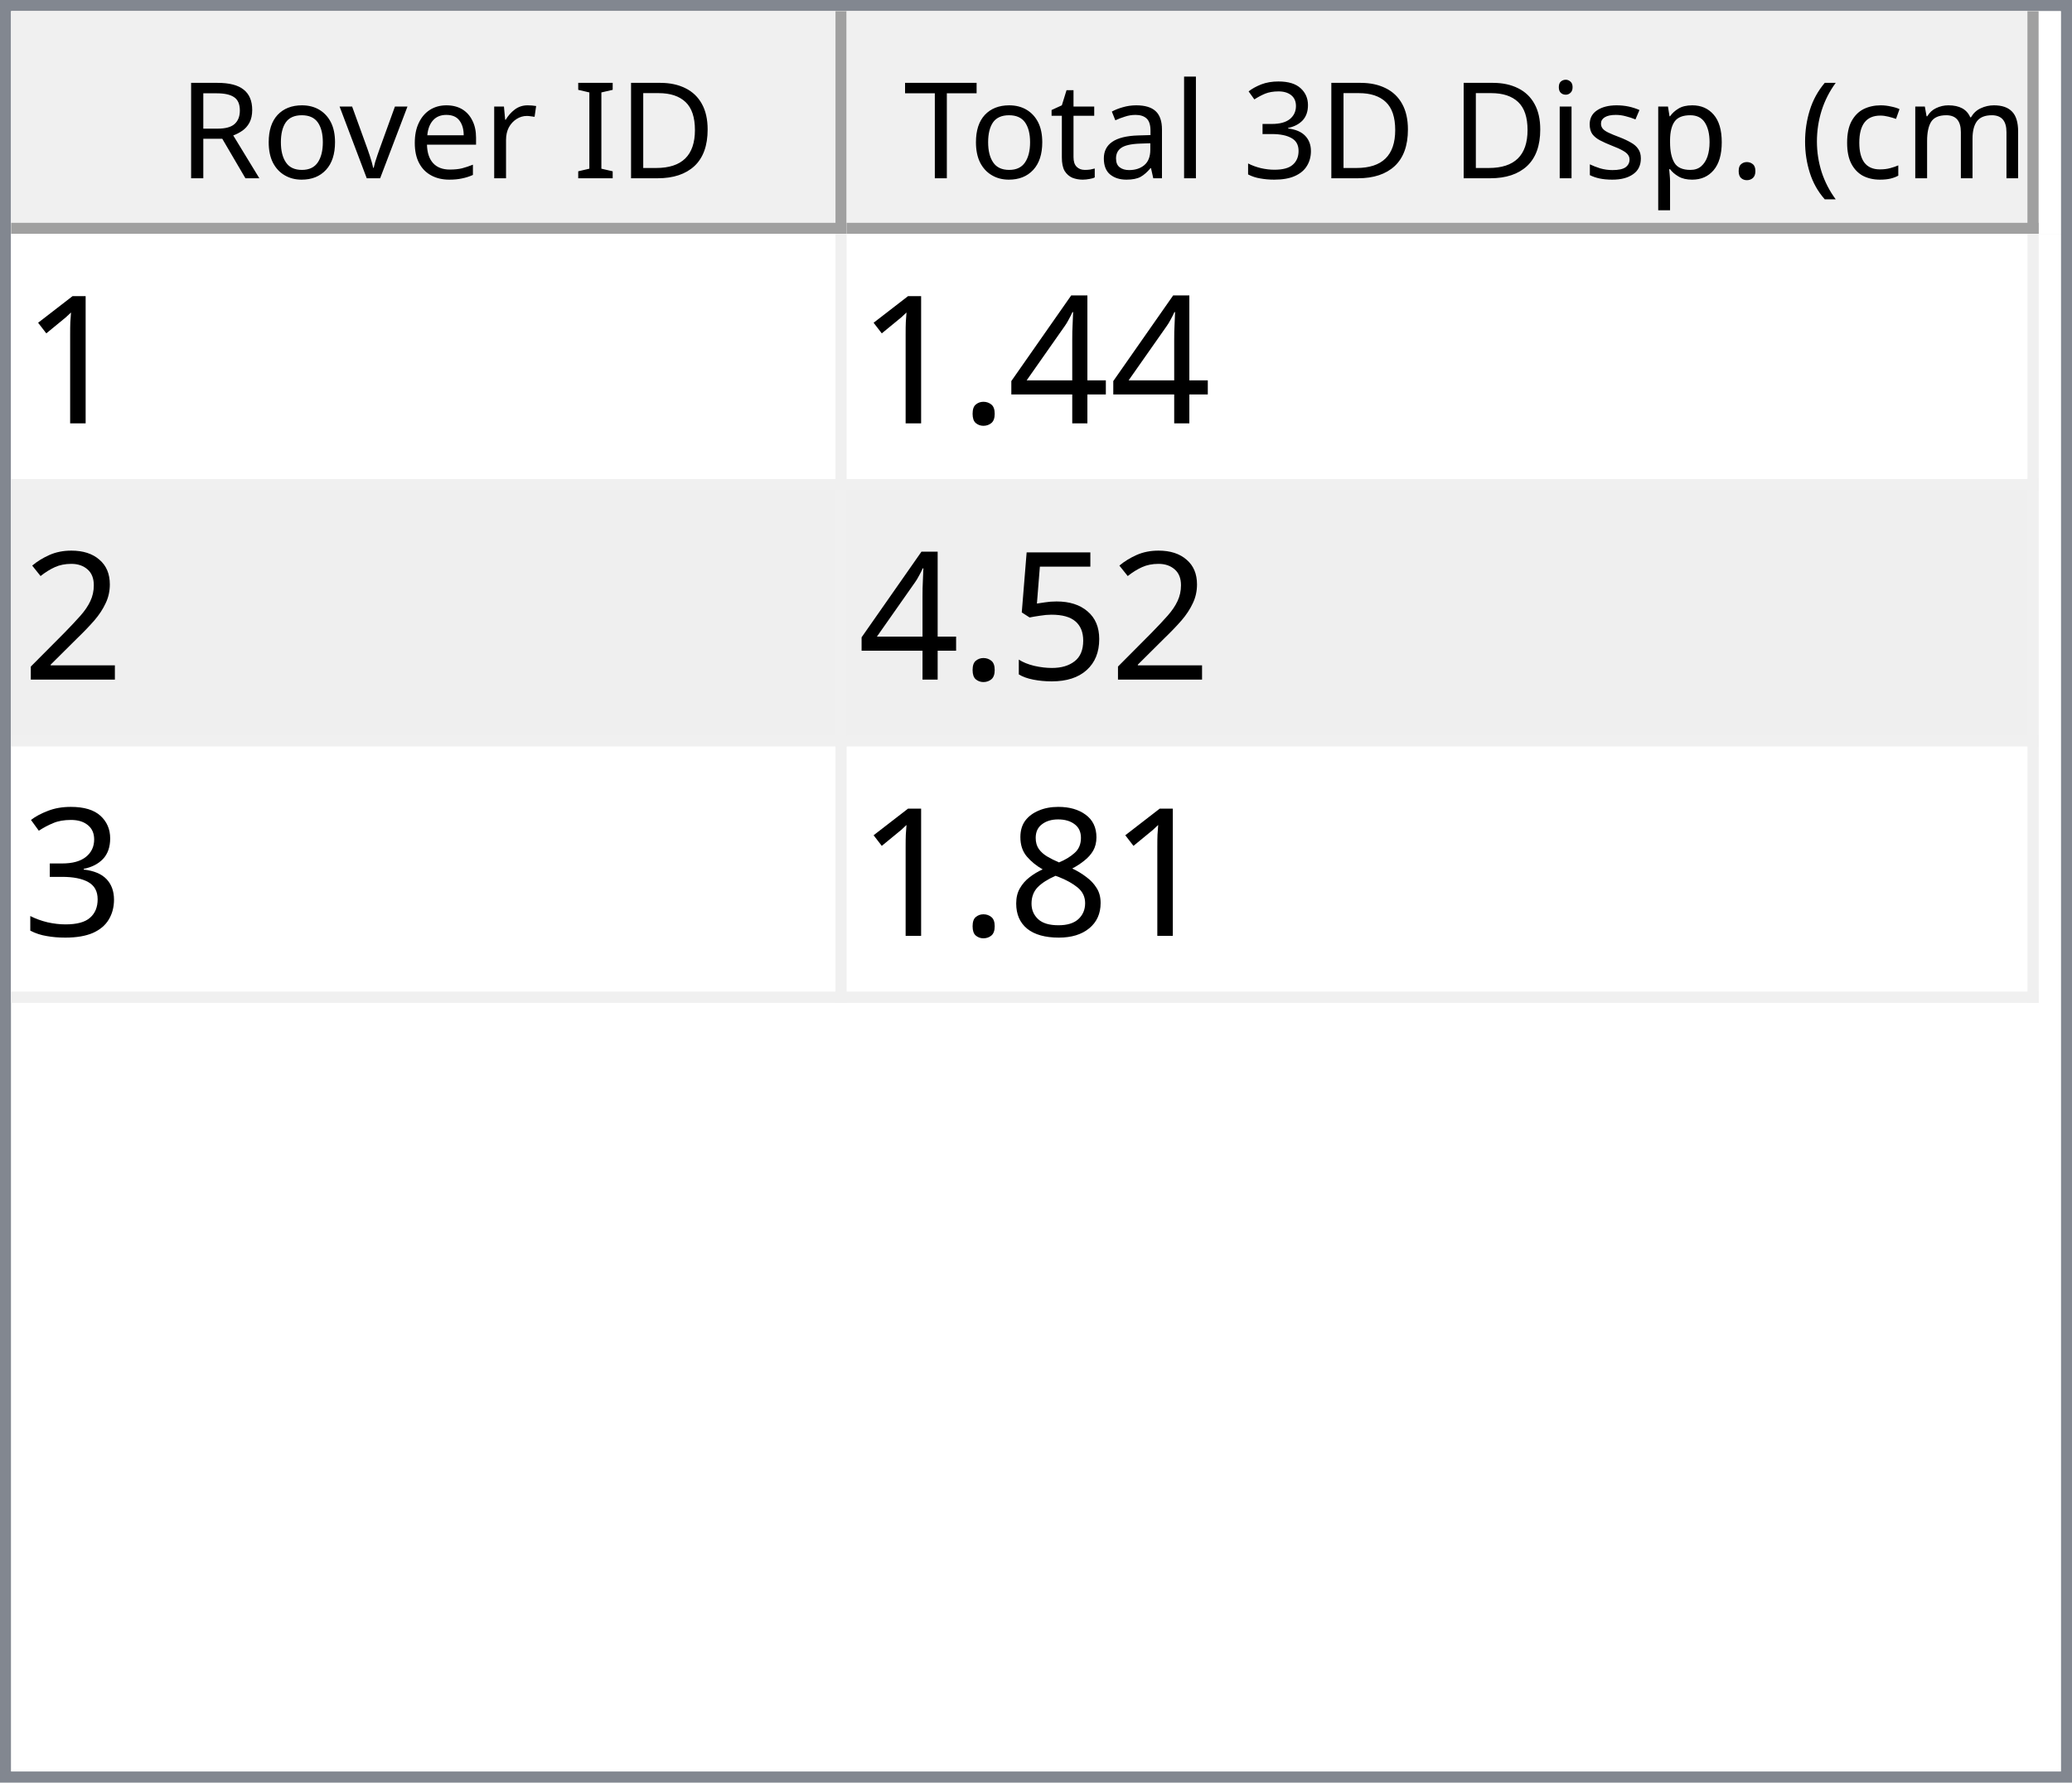
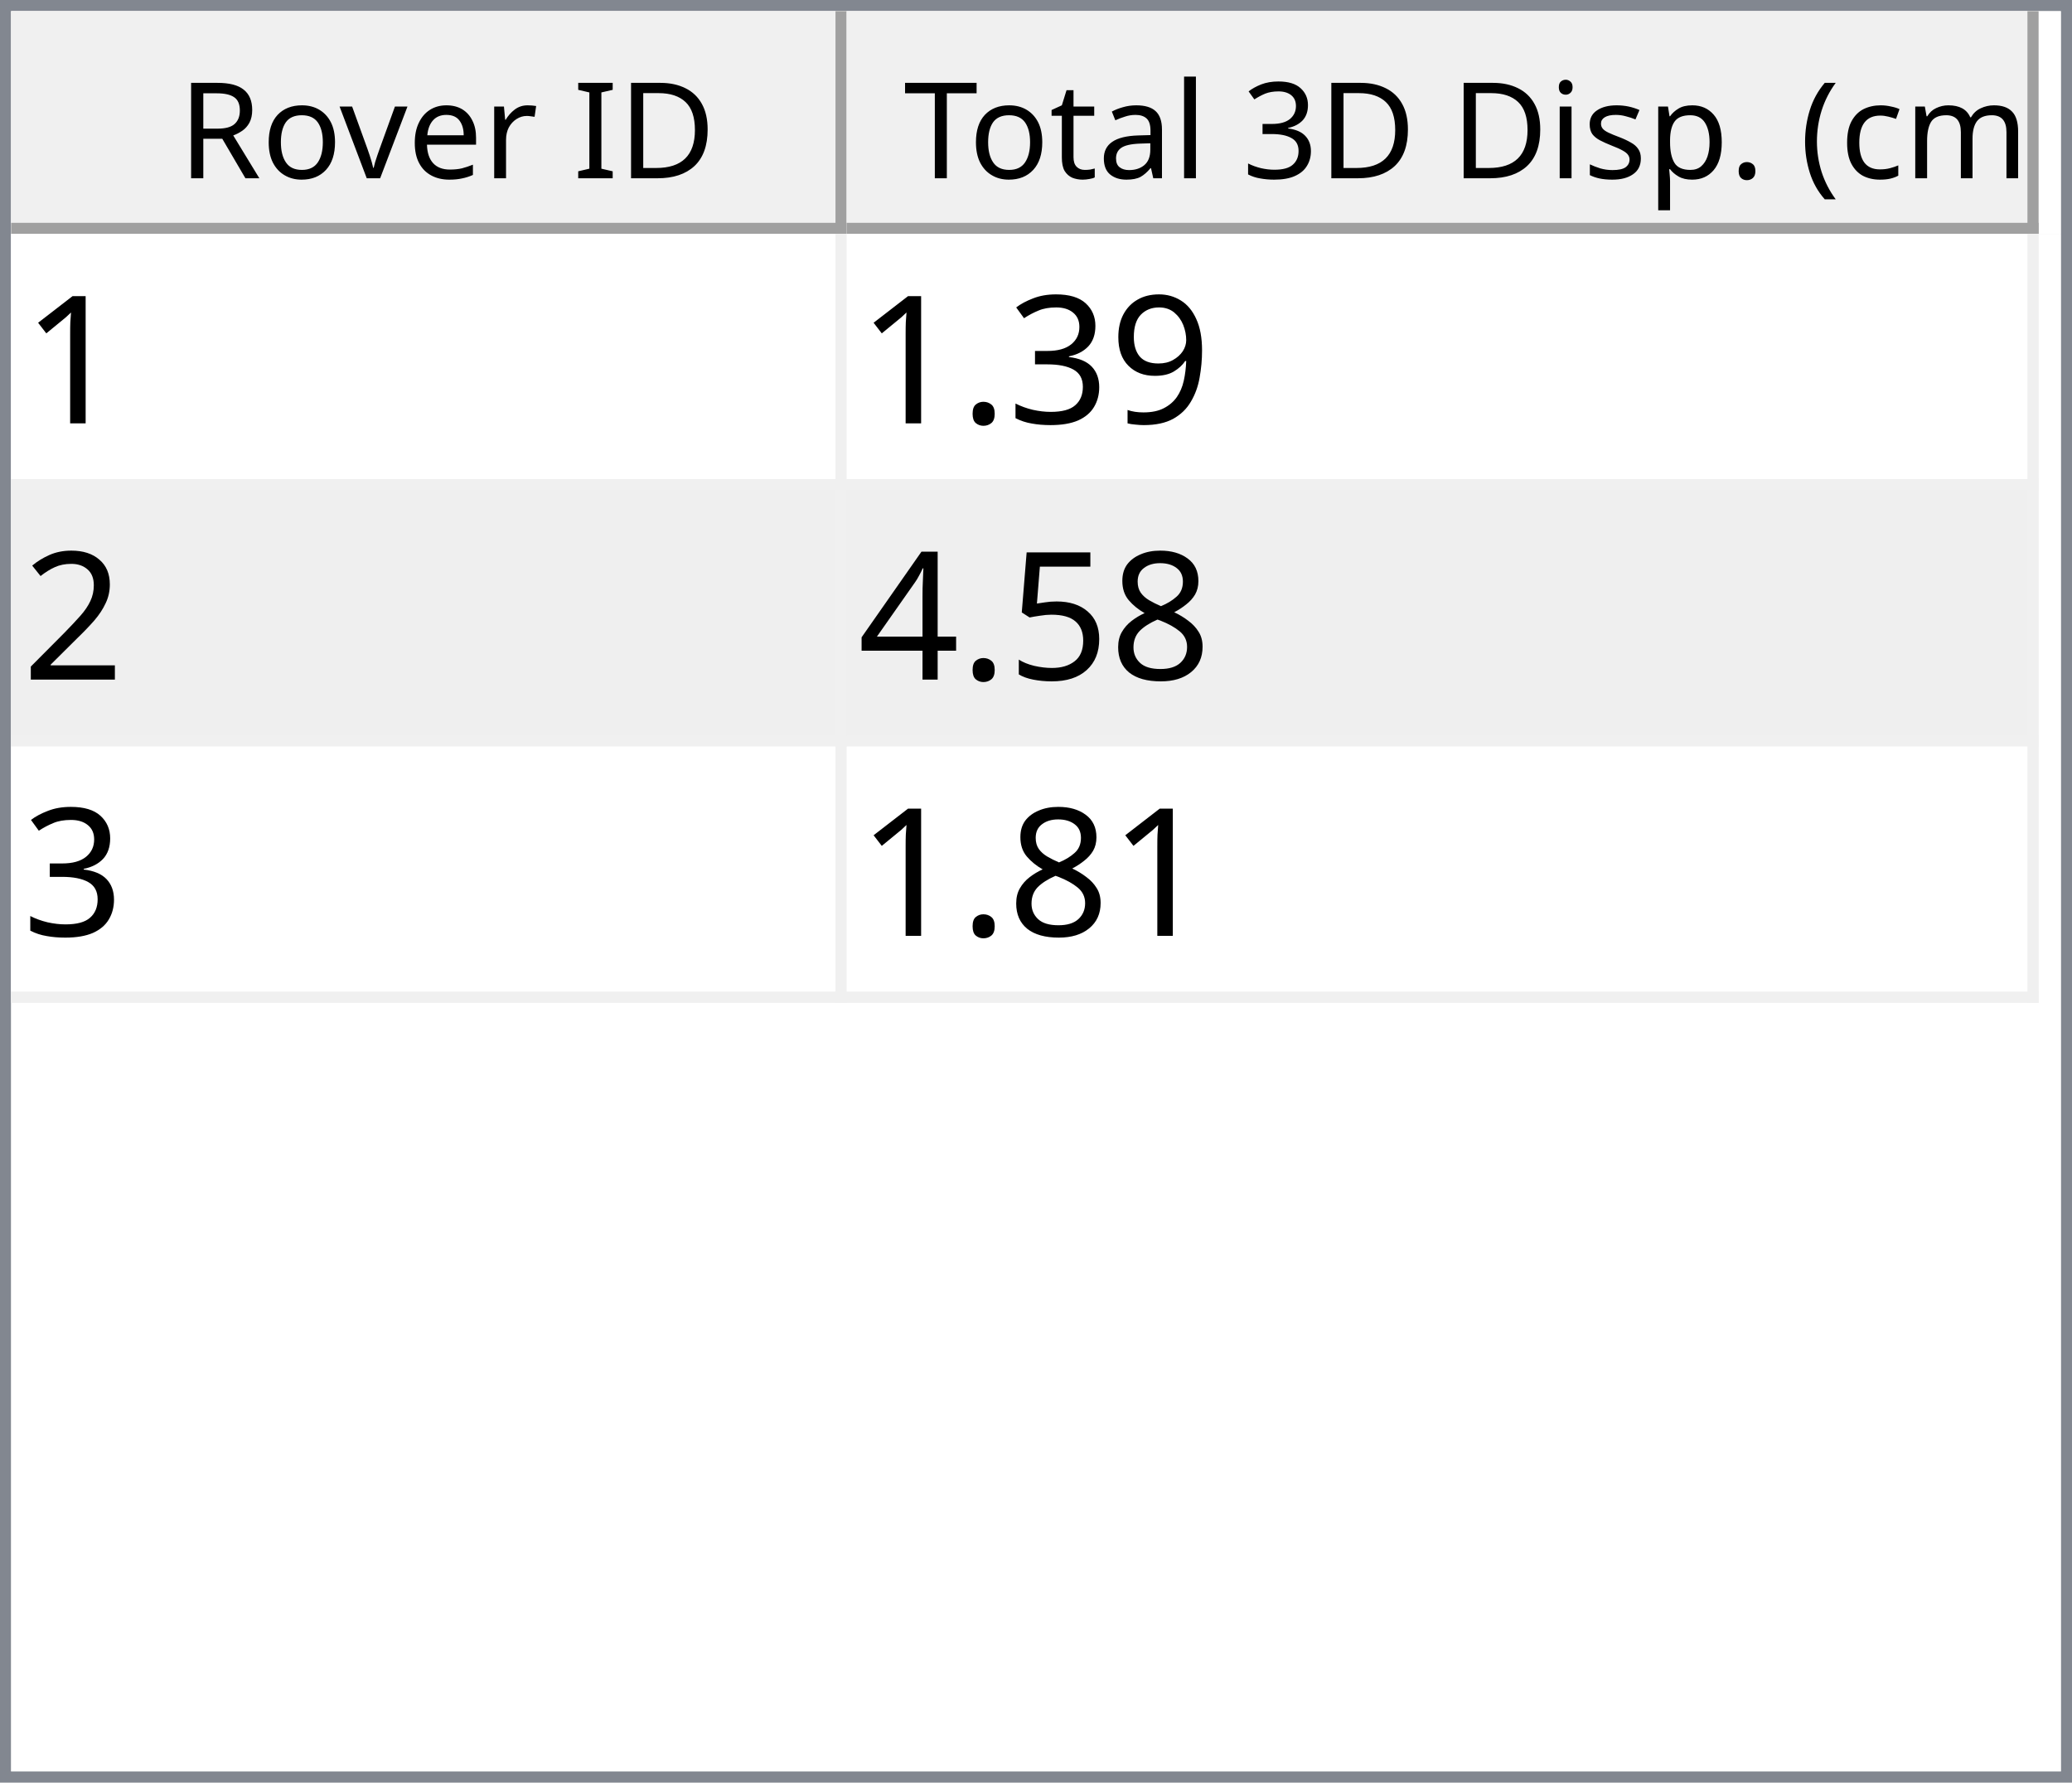
<svg xmlns="http://www.w3.org/2000/svg" style="fill-opacity:1; color-rendering:auto; color-interpolation:auto; text-rendering:auto; stroke:black; stroke-linecap:square; stroke-miterlimit:10; shape-rendering:auto; stroke-opacity:1; fill:black; stroke-dasharray:none; font-weight:normal; stroke-width:1; font-family:'Dialog'; font-style:normal; stroke-linejoin:miter; font-size:12px; stroke-dashoffset:0; image-rendering:auto;" width="186" height="160">
  <defs id="genericDefs" />
  <g>
    <defs id="defs1">
      <clipPath clipPathUnits="userSpaceOnUse" id="clipPath1">
        <path d="M0 0 L186 0 L186 160 L0 160 L0 0 Z" />
      </clipPath>
      <clipPath clipPathUnits="userSpaceOnUse" id="clipPath2">
        <path d="M0 0 L0 160 L186 160 L186 0 Z" />
      </clipPath>
      <clipPath clipPathUnits="userSpaceOnUse" id="clipPath3">
        <path d="M0 0 L0 20 L184 20 L184 0 Z" />
      </clipPath>
      <clipPath clipPathUnits="userSpaceOnUse" id="clipPath4">
        <path d="M0 0 L0 20 L75 20 L75 0 Z" />
      </clipPath>
      <clipPath clipPathUnits="userSpaceOnUse" id="clipPath5">
        <path d="M1 1 L1 19 L74 19 L74 1 Z" />
      </clipPath>
      <clipPath clipPathUnits="userSpaceOnUse" id="clipPath6">
        <path d="M0 0 L0 18 L73 18 L73 0 Z" />
      </clipPath>
      <clipPath clipPathUnits="userSpaceOnUse" id="clipPath7">
        <path d="M-0.5 -0.5 L-0.5 19.5 L74.5 19.5 L74.5 -0.5 Z" />
      </clipPath>
      <clipPath clipPathUnits="userSpaceOnUse" id="clipPath8">
        <path d="M0 0 L0 20 L107 20 L107 0 Z" />
      </clipPath>
      <clipPath clipPathUnits="userSpaceOnUse" id="clipPath9">
        <path d="M1 1 L1 19 L106 19 L106 1 Z" />
      </clipPath>
      <clipPath clipPathUnits="userSpaceOnUse" id="clipPath10">
        <path d="M0 0 L0 18 L105 18 L105 0 Z" />
      </clipPath>
      <clipPath clipPathUnits="userSpaceOnUse" id="clipPath11">
        <path d="M-0.5 -0.5 L-0.5 19.5 L106.5 19.5 L106.5 -0.5 Z" />
      </clipPath>
      <clipPath clipPathUnits="userSpaceOnUse" id="clipPath12">
        <path d="M0 0 L0 138 L184 138 L184 0 Z" />
      </clipPath>
      <clipPath clipPathUnits="userSpaceOnUse" id="clipPath13">
        <path d="M0 0 L0 69 L182 69 L182 0 Z" />
      </clipPath>
      <clipPath clipPathUnits="userSpaceOnUse" id="clipPath14">
        <path d="M-0.5 -0.5 L-0.5 68.5 L181.5 68.5 L181.5 -0.5 Z" />
      </clipPath>
      <clipPath clipPathUnits="userSpaceOnUse" id="clipPath15">
        <path d="M0 0 L0 22 L74 22 L74 0 Z" />
      </clipPath>
      <clipPath clipPathUnits="userSpaceOnUse" id="clipPath16">
        <path d="M0 0 L0 22 L106 22 L106 0 Z" />
      </clipPath>
      <font horiz-adv-x="64.551" id="font1">
        <font-face ascent="107.91" descent="25.098" units-per-em="100" style="font-style:normal; font-family:Segoe UI; font-weight:normal;" />
        <missing-glyph horiz-adv-x="64.551" d="M8.109 0 L8.109 68.266 L56.453 68.266 L56.453 0 L8.109 0 ZM15.328 7.234 L49.219 7.234 L49.219 61.031 L15.328 61.031 L15.328 7.234 Z" />
        <glyph unicode="D" horiz-adv-x="70.117" d="M9.188 0 L9.188 70.016 L28.516 70.016 Q65.531 70.016 65.531 35.891 Q65.531 19.672 55.25 9.836 Q44.969 0 27.734 0 L9.188 0 ZM17.391 62.594 L17.391 7.422 L27.828 7.422 Q41.609 7.422 49.273 14.797 Q56.938 22.172 56.938 35.688 Q56.938 62.594 28.328 62.594 L17.391 62.594 Z" />
        <glyph unicode="I" horiz-adv-x="26.611" d="M17.391 0 L9.188 0 L9.188 70.016 L17.391 70.016 L17.391 0 Z" />
        <glyph unicode=" " horiz-adv-x="27.393" d="" />
        <glyph unicode="r" horiz-adv-x="34.766" d="M34.188 41.891 Q32.078 43.5 28.125 43.5 Q23 43.5 19.555 38.672 Q16.109 33.844 16.109 25.484 L16.109 0 L8.109 0 L8.109 50 L16.109 50 L16.109 39.703 L16.312 39.703 Q18.016 44.969 21.531 47.922 Q25.047 50.875 29.391 50.875 Q32.516 50.875 34.188 50.203 L34.188 41.891 Z" />
        <glyph unicode="e" horiz-adv-x="52.295" d="M48.297 23 L12.984 23 Q13.188 14.656 17.484 10.109 Q21.781 5.562 29.297 5.562 Q37.75 5.562 44.828 11.141 L44.828 3.609 Q38.234 -1.172 27.391 -1.172 Q16.797 -1.172 10.742 5.641 Q4.688 12.453 4.688 24.812 Q4.688 36.469 11.305 43.82 Q17.922 51.172 27.734 51.172 Q37.547 51.172 42.922 44.828 Q48.297 38.484 48.297 27.203 L48.297 23 ZM40.094 29.781 Q40.047 36.719 36.75 40.578 Q33.453 44.438 27.594 44.438 Q21.922 44.438 17.969 40.383 Q14.016 36.328 13.094 29.781 L40.094 29.781 Z" />
        <glyph unicode="v" horiz-adv-x="47.9" d="M47.406 50 L27.484 0 L19.625 0 L0.688 50 L9.469 50 L22.172 13.672 Q23.578 9.672 23.922 6.688 L24.125 6.688 Q24.609 10.453 25.688 13.484 L38.969 50 L47.406 50 Z" />
        <glyph unicode="o" horiz-adv-x="58.594" d="M29 -1.172 Q17.922 -1.172 11.305 5.836 Q4.688 12.844 4.688 24.422 Q4.688 37.016 11.57 44.094 Q18.453 51.172 30.172 51.172 Q41.359 51.172 47.633 44.289 Q53.906 37.406 53.906 25.203 Q53.906 13.234 47.141 6.031 Q40.375 -1.172 29 -1.172 ZM29.594 44.438 Q21.875 44.438 17.383 39.188 Q12.891 33.938 12.891 24.703 Q12.891 15.828 17.43 10.695 Q21.969 5.562 29.594 5.562 Q37.359 5.562 41.531 10.594 Q45.703 15.625 45.703 24.906 Q45.703 34.281 41.531 39.359 Q37.359 44.438 29.594 44.438 Z" />
        <glyph unicode="R" horiz-adv-x="59.814" d="M59.375 0 L49.609 0 L37.891 19.625 Q36.281 22.359 34.766 24.289 Q33.25 26.219 31.664 27.438 Q30.078 28.656 28.25 29.219 Q26.422 29.781 24.125 29.781 L17.391 29.781 L17.391 0 L9.188 0 L9.188 70.016 L30.078 70.016 Q34.672 70.016 38.555 68.867 Q42.438 67.719 45.289 65.375 Q48.141 63.031 49.758 59.547 Q51.375 56.062 51.375 51.375 Q51.375 47.703 50.273 44.656 Q49.172 41.609 47.148 39.211 Q45.125 36.812 42.266 35.133 Q39.406 33.453 35.844 32.516 L35.844 32.328 Q37.594 31.547 38.891 30.547 Q40.188 29.547 41.359 28.18 Q42.531 26.812 43.68 25.078 Q44.828 23.344 46.234 21.047 L59.375 0 ZM17.391 62.594 L17.391 37.203 L28.516 37.203 Q31.594 37.203 34.203 38.133 Q36.812 39.062 38.719 40.797 Q40.625 42.531 41.703 45.047 Q42.781 47.562 42.781 50.688 Q42.781 56.297 39.141 59.445 Q35.5 62.594 28.609 62.594 L17.391 62.594 Z" />
        <glyph unicode=")" horiz-adv-x="30.176" d="M8.297 -15.922 L1.172 -15.922 Q16.406 2.344 16.406 26.812 Q16.406 51.469 1.078 70.016 L8.297 70.016 Q23.531 52.156 23.531 26.703 Q23.531 1.375 8.297 -15.922 Z" />
        <glyph unicode="m" horiz-adv-x="86.133" d="M79.109 0 L71.094 0 L71.094 28.719 Q71.094 37.016 68.531 40.727 Q65.969 44.438 59.906 44.438 Q54.781 44.438 51.195 39.75 Q47.609 35.062 47.609 28.516 L47.609 0 L39.594 0 L39.594 29.688 Q39.594 44.438 28.219 44.438 Q22.953 44.438 19.531 40.016 Q16.109 35.594 16.109 28.516 L16.109 0 L8.109 0 L8.109 50 L16.109 50 L16.109 42.094 L16.312 42.094 Q21.625 51.172 31.844 51.172 Q36.969 51.172 40.773 48.312 Q44.578 45.453 46 40.828 Q51.562 51.172 62.594 51.172 Q79.109 51.172 79.109 30.812 L79.109 0 Z" />
        <glyph unicode="c" horiz-adv-x="46.191" d="M42.188 2.297 Q36.422 -1.172 28.516 -1.172 Q17.828 -1.172 11.258 5.789 Q4.688 12.75 4.688 23.828 Q4.688 36.188 11.766 43.68 Q18.844 51.172 30.672 51.172 Q37.25 51.172 42.281 48.734 L42.281 40.531 Q36.719 44.438 30.375 44.438 Q22.703 44.438 17.797 38.945 Q12.891 33.453 12.891 24.516 Q12.891 15.719 17.508 10.641 Q22.125 5.562 29.891 5.562 Q36.422 5.562 42.188 9.906 L42.188 2.297 Z" />
        <glyph unicode="(" horiz-adv-x="30.176" d="M29.109 -15.922 L21.969 -15.922 Q6.844 1.375 6.844 26.703 Q6.844 52.156 21.969 70.016 L29.203 70.016 Q13.875 51.469 13.875 26.812 Q13.875 2.344 29.109 -15.922 Z" />
        <glyph unicode="." horiz-adv-x="21.68" d="M10.891 -1.078 Q8.641 -1.078 7.055 0.539 Q5.469 2.156 5.469 4.391 Q5.469 6.641 7.055 8.273 Q8.641 9.906 10.891 9.906 Q13.188 9.906 14.797 8.273 Q16.406 6.641 16.406 4.391 Q16.406 2.156 14.797 0.539 Q13.188 -1.078 10.891 -1.078 Z" />
        <glyph unicode="p" horiz-adv-x="58.789" d="M16.312 7.234 L16.109 7.234 L16.109 -23 L8.109 -23 L8.109 50 L16.109 50 L16.109 41.219 L16.312 41.219 Q22.219 51.172 33.594 51.172 Q43.266 51.172 48.688 44.461 Q54.109 37.75 54.109 26.469 Q54.109 13.922 48 6.375 Q41.891 -1.172 31.297 -1.172 Q21.578 -1.172 16.312 7.234 ZM16.109 27.391 L16.109 20.406 Q16.109 14.203 20.141 9.883 Q24.172 5.562 30.375 5.562 Q37.641 5.562 41.773 11.133 Q45.906 16.703 45.906 26.609 Q45.906 34.969 42.047 39.703 Q38.188 44.438 31.594 44.438 Q24.609 44.438 20.359 39.578 Q16.109 34.719 16.109 27.391 Z" />
        <glyph unicode="s" horiz-adv-x="42.432" d="M5.078 1.812 L5.078 10.406 Q11.625 5.562 19.484 5.562 Q30.031 5.562 30.031 12.594 Q30.031 14.594 29.125 15.992 Q28.219 17.391 26.68 18.461 Q25.141 19.531 23.07 20.383 Q21 21.234 18.609 22.172 Q15.281 23.484 12.766 24.828 Q10.25 26.172 8.57 27.859 Q6.891 29.547 6.031 31.695 Q5.172 33.844 5.172 36.719 Q5.172 40.234 6.789 42.945 Q8.406 45.656 11.086 47.484 Q13.766 49.312 17.211 50.242 Q20.656 51.172 24.312 51.172 Q30.812 51.172 35.938 48.922 L35.938 40.828 Q30.422 44.438 23.25 44.438 Q21 44.438 19.195 43.922 Q17.391 43.406 16.094 42.477 Q14.797 41.547 14.086 40.258 Q13.375 38.969 13.375 37.406 Q13.375 35.453 14.086 34.133 Q14.797 32.812 16.164 31.789 Q17.531 30.766 19.484 29.938 Q21.438 29.109 23.922 28.125 Q27.25 26.859 29.883 25.516 Q32.516 24.172 34.375 22.484 Q36.234 20.797 37.234 18.602 Q38.234 16.406 38.234 13.375 Q38.234 9.672 36.602 6.938 Q34.969 4.203 32.234 2.398 Q29.5 0.594 25.93 -0.289 Q22.359 -1.172 18.453 -1.172 Q10.75 -1.172 5.078 1.812 Z" />
        <glyph unicode="i" horiz-adv-x="24.219" d="M12.203 62.703 Q10.062 62.703 8.547 64.164 Q7.031 65.625 7.031 67.875 Q7.031 70.125 8.547 71.609 Q10.062 73.094 12.203 73.094 Q14.406 73.094 15.945 71.609 Q17.484 70.125 17.484 67.875 Q17.484 65.719 15.945 64.211 Q14.406 62.703 12.203 62.703 ZM16.109 0 L8.109 0 L8.109 50 L16.109 50 L16.109 0 Z" />
        <glyph unicode="3" horiz-adv-x="53.906" d="M46.531 19.828 Q46.531 15.094 44.75 11.211 Q42.969 7.328 39.719 4.57 Q36.469 1.812 31.93 0.297 Q27.391 -1.219 21.922 -1.219 Q11.922 -1.219 6 2.594 L6 11.188 Q13.094 5.609 22.219 5.609 Q25.875 5.609 28.828 6.539 Q31.781 7.469 33.906 9.227 Q36.031 10.984 37.18 13.477 Q38.328 15.969 38.328 19.094 Q38.328 32.812 18.797 32.812 L12.984 32.812 L12.984 39.594 L18.5 39.594 Q35.797 39.594 35.797 52.484 Q35.797 64.406 22.609 64.406 Q15.188 64.406 8.688 59.422 L8.688 67.188 Q15.375 71.188 24.609 71.188 Q29 71.188 32.57 69.969 Q36.141 68.75 38.68 66.555 Q41.219 64.359 42.609 61.281 Q44 58.203 44 54.5 Q44 40.672 30.031 36.719 L30.031 36.531 Q33.594 36.141 36.625 34.797 Q39.656 33.453 41.852 31.305 Q44.047 29.156 45.289 26.25 Q46.531 23.344 46.531 19.828 Z" />
        <glyph unicode="l" horiz-adv-x="24.219" d="M16.109 0 L8.109 0 L8.109 74.031 L16.109 74.031 L16.109 0 Z" />
        <glyph unicode="a" horiz-adv-x="50.879" d="M43.891 0 L35.891 0 L35.891 7.812 L35.688 7.812 Q30.469 -1.172 20.312 -1.172 Q12.844 -1.172 8.617 2.781 Q4.391 6.734 4.391 13.281 Q4.391 27.297 20.906 29.594 L35.891 31.688 Q35.891 44.438 25.594 44.438 Q16.547 44.438 9.281 38.281 L9.281 46.484 Q16.656 51.172 26.266 51.172 Q43.891 51.172 43.891 32.516 L43.891 0 ZM35.891 25.297 L23.828 23.641 Q18.266 22.859 15.43 20.875 Q12.594 18.891 12.594 13.875 Q12.594 10.203 15.211 7.883 Q17.828 5.562 22.172 5.562 Q28.125 5.562 32.008 9.742 Q35.891 13.922 35.891 20.312 L35.891 25.297 Z" />
        <glyph unicode="t" horiz-adv-x="33.887" d="M31.297 0.484 Q28.469 -1.078 23.828 -1.078 Q10.688 -1.078 10.688 13.578 L10.688 43.172 L2.094 43.172 L2.094 50 L10.688 50 L10.688 62.203 L18.703 64.797 L18.703 50 L31.297 50 L31.297 43.172 L18.703 43.172 L18.703 14.984 Q18.703 9.969 20.414 7.82 Q22.125 5.672 26.078 5.672 Q29.109 5.672 31.297 7.328 L31.297 0.484 Z" />
        <glyph unicode="T" horiz-adv-x="52.393" d="M50.594 62.594 L30.375 62.594 L30.375 0 L22.172 0 L22.172 62.594 L2 62.594 L2 70.016 L50.594 70.016 L50.594 62.594 Z" />
      </font>
      <font horiz-adv-x="75.0" id="font2">
        <font-face ascent="100.537" descent="21.973" units-per-em="100" style="font-style:normal; font-family:sans-serif; font-weight:normal;" />
        <missing-glyph horiz-adv-x="75.0" d="M12.5 0 L12.5 62.5 L62.5 62.5 L62.5 0 L12.5 0 ZM14.062 1.562 L60.938 1.562 L60.938 60.938 L14.062 60.938 L14.062 1.562 Z" />
        <glyph unicode="1" horiz-adv-x="55.615" d="M37.25 0 L28.469 0 L28.469 56 Q25.297 52.984 20.141 49.953 Q14.984 46.922 10.891 45.406 L10.891 53.906 Q18.266 57.375 23.781 62.305 Q29.297 67.234 31.594 71.875 L37.25 71.875 L37.25 0 Z" />
-         <glyph unicode="4" horiz-adv-x="55.615" d="M32.328 0 L32.328 17.141 L1.266 17.141 L1.266 25.203 L33.938 71.578 L41.109 71.578 L41.109 25.203 L50.781 25.203 L50.781 17.141 L41.109 17.141 L41.109 0 L32.328 0 ZM32.328 25.203 L32.328 57.469 L9.906 25.203 L32.328 25.203 Z" />
+         <glyph unicode="9" horiz-adv-x="55.615" d="M5.469 16.547 L13.922 17.328 Q14.984 11.375 18.016 8.688 Q21.047 6 25.781 6 Q29.828 6 32.883 7.859 Q35.938 9.719 37.891 12.82 Q39.844 15.922 41.164 21.195 Q42.484 26.469 42.484 31.938 Q42.484 32.516 42.438 33.688 Q39.797 29.5 35.234 26.883 Q30.672 24.266 25.344 24.266 Q16.453 24.266 10.305 30.711 Q4.156 37.156 4.156 47.703 Q4.156 58.594 10.578 65.234 Q17 71.875 26.656 71.875 Q33.641 71.875 39.43 68.117 Q45.219 64.359 48.219 57.398 Q51.219 50.438 51.219 37.25 Q51.219 23.531 48.242 15.406 Q45.266 7.281 39.383 3.031 Q33.5 -1.219 25.594 -1.219 Q17.188 -1.219 11.867 3.445 Q6.547 8.109 5.469 16.547 ZM41.453 48.141 Q41.453 55.719 37.43 60.156 Q33.406 64.594 27.734 64.594 Q21.875 64.594 17.531 59.812 Q13.188 55.031 13.188 47.406 Q13.188 40.578 17.312 36.305 Q21.438 32.031 27.484 32.031 Q33.594 32.031 37.523 36.305 Q41.453 40.578 41.453 48.141 Z" />
+         <glyph unicode="3" horiz-adv-x="55.615" d="M4.203 18.891 L12.984 20.062 Q14.5 12.594 18.141 9.297 Q21.781 6 27 6 Q33.203 6 37.477 10.297 Q41.75 14.594 41.75 20.953 Q41.75 27 37.797 30.93 Q33.844 34.859 27.734 34.859 Q25.25 34.859 21.531 33.891 L22.516 41.609 Q23.391 41.5 23.922 41.5 Q29.547 41.5 34.039 44.43 Q38.531 47.359 38.531 53.469 Q38.531 58.297 35.258 61.477 Q31.984 64.656 26.812 64.656 Q21.688 64.656 18.266 61.43 Q14.844 58.203 13.875 51.766 L5.078 53.328 Q6.688 62.156 12.398 67.016 Q18.109 71.875 26.609 71.875 Q32.469 71.875 37.398 69.359 Q42.328 66.844 44.945 62.5 Q47.562 58.156 47.562 53.266 Q47.562 48.641 45.07 44.828 Q42.578 41.016 37.703 38.766 Q44.047 37.312 47.562 32.695 Q51.078 28.078 51.078 21.141 Q51.078 11.766 44.242 5.25 Q37.406 -1.266 26.953 -1.266 Q17.531 -1.266 11.305 4.352 Q5.078 9.969 4.203 18.891 Z" />
        <glyph unicode="." horiz-adv-x="27.783" d="M9.078 0 L9.078 10.016 L19.094 10.016 L19.094 0 L9.078 0 Z" />
        <glyph unicode="2" horiz-adv-x="55.615" d="M50.344 8.453 L50.344 0 L3.031 0 Q2.938 3.172 4.047 6.109 Q5.859 10.938 9.836 15.625 Q13.812 20.312 21.344 26.469 Q33.016 36.031 37.117 41.625 Q41.219 47.219 41.219 52.203 Q41.219 57.422 37.477 61.008 Q33.734 64.594 27.734 64.594 Q21.391 64.594 17.578 60.789 Q13.766 56.984 13.719 50.25 L4.688 51.172 Q5.609 61.281 11.664 66.578 Q17.719 71.875 27.938 71.875 Q38.234 71.875 44.242 66.164 Q50.25 60.453 50.25 52 Q50.25 47.703 48.492 43.555 Q46.734 39.406 42.656 34.812 Q38.578 30.219 29.109 22.219 Q21.188 15.578 18.945 13.211 Q16.703 10.844 15.234 8.453 L50.344 8.453 Z" />
+         <glyph unicode="8" horiz-adv-x="55.615" d="M17.672 38.812 Q12.203 40.828 9.57 44.539 Q6.938 48.25 6.938 53.422 Q6.938 61.234 12.555 66.555 Q18.172 71.875 27.484 71.875 Q36.859 71.875 42.578 66.43 Q48.297 60.984 48.297 53.172 Q48.297 48.188 45.68 44.508 Q43.062 40.828 37.75 38.812 Q44.344 36.672 47.781 31.883 Q51.219 27.094 51.219 20.453 Q51.219 11.281 44.727 5.031 Q38.234 -1.219 27.641 -1.219 Q17.047 -1.219 10.547 5.055 Q4.047 11.328 4.047 20.703 Q4.047 27.688 7.594 32.398 Q11.141 37.109 17.672 38.812 ZM15.922 53.719 Q15.922 48.641 19.195 45.414 Q22.469 42.188 27.688 42.188 Q32.766 42.188 36.016 45.383 Q39.266 48.578 39.266 53.219 Q39.266 58.062 35.914 61.359 Q32.562 64.656 27.594 64.656 Q22.562 64.656 19.242 61.43 Q15.922 58.203 15.922 53.719 ZM13.094 20.656 Q13.094 16.891 14.875 13.375 Q16.656 9.859 20.172 7.93 Q23.688 6 27.734 6 Q34.031 6 38.133 10.055 Q42.234 14.109 42.234 20.359 Q42.234 26.703 38.016 30.859 Q33.797 35.016 27.438 35.016 Q21.234 35.016 17.164 30.914 Q13.094 26.812 13.094 20.656 Z" />
        <glyph unicode="5" horiz-adv-x="55.615" d="M4.156 18.75 L13.375 19.531 Q14.406 12.797 18.141 9.398 Q21.875 6 27.156 6 Q33.5 6 37.891 10.789 Q42.281 15.578 42.281 23.484 Q42.281 31 38.062 35.352 Q33.844 39.703 27 39.703 Q22.75 39.703 19.336 37.773 Q15.922 35.844 13.969 32.766 L5.719 33.844 L12.641 70.609 L48.25 70.609 L48.25 62.203 L19.672 62.203 L15.828 42.969 Q22.266 47.469 29.344 47.469 Q38.719 47.469 45.164 40.969 Q51.609 34.469 51.609 24.266 Q51.609 14.547 45.953 7.469 Q39.062 -1.219 27.156 -1.219 Q17.391 -1.219 11.211 4.25 Q5.031 9.719 4.156 18.75 Z" />
-         <glyph unicode="3" horiz-adv-x="55.615" d="M4.203 18.891 L12.984 20.062 Q14.5 12.594 18.141 9.297 Q21.781 6 27 6 Q33.203 6 37.477 10.297 Q41.75 14.594 41.75 20.953 Q41.75 27 37.797 30.93 Q33.844 34.859 27.734 34.859 Q25.25 34.859 21.531 33.891 L22.516 41.609 Q23.391 41.5 23.922 41.5 Q29.547 41.5 34.039 44.43 Q38.531 47.359 38.531 53.469 Q38.531 58.297 35.258 61.477 Q31.984 64.656 26.812 64.656 Q21.688 64.656 18.266 61.43 Q14.844 58.203 13.875 51.766 L5.078 53.328 Q6.688 62.156 12.398 67.016 Q18.109 71.875 26.609 71.875 Q32.469 71.875 37.398 69.359 Q42.328 66.844 44.945 62.5 Q47.562 58.156 47.562 53.266 Q47.562 48.641 45.07 44.828 Q42.578 41.016 37.703 38.766 Q44.047 37.312 47.562 32.695 Q51.078 28.078 51.078 21.141 Q51.078 11.766 44.242 5.25 Q37.406 -1.266 26.953 -1.266 Q17.531 -1.266 11.305 4.352 Q5.078 9.969 4.203 18.891 Z" />
-         <glyph unicode="8" horiz-adv-x="55.615" d="M17.672 38.812 Q12.203 40.828 9.57 44.539 Q6.938 48.25 6.938 53.422 Q6.938 61.234 12.555 66.555 Q18.172 71.875 27.484 71.875 Q36.859 71.875 42.578 66.43 Q48.297 60.984 48.297 53.172 Q48.297 48.188 45.68 44.508 Q43.062 40.828 37.75 38.812 Q44.344 36.672 47.781 31.883 Q51.219 27.094 51.219 20.453 Q51.219 11.281 44.727 5.031 Q38.234 -1.219 27.641 -1.219 Q17.047 -1.219 10.547 5.055 Q4.047 11.328 4.047 20.703 Q4.047 27.688 7.594 32.398 Q11.141 37.109 17.672 38.812 ZM15.922 53.719 Q15.922 48.641 19.195 45.414 Q22.469 42.188 27.688 42.188 Q32.766 42.188 36.016 45.383 Q39.266 48.578 39.266 53.219 Q39.266 58.062 35.914 61.359 Q32.562 64.656 27.594 64.656 Q22.562 64.656 19.242 61.43 Q15.922 58.203 15.922 53.719 ZM13.094 20.656 Q13.094 16.891 14.875 13.375 Q16.656 9.859 20.172 7.93 Q23.688 6 27.734 6 Q34.031 6 38.133 10.055 Q42.234 14.109 42.234 20.359 Q42.234 26.703 38.016 30.859 Q33.797 35.016 27.438 35.016 Q21.234 35.016 17.164 30.914 Q13.094 26.812 13.094 20.656 Z" />
+         <glyph unicode="4" horiz-adv-x="55.615" d="M32.328 0 L32.328 17.141 L1.266 17.141 L1.266 25.203 L33.938 71.578 L41.109 71.578 L41.109 25.203 L50.781 25.203 L50.781 17.141 L41.109 17.141 L41.109 0 L32.328 0 ZM32.328 25.203 L32.328 57.469 L9.906 25.203 L32.328 25.203 Z" />
      </font>
    </defs>
    <g style="fill:white; stroke:white;">
      <rect x="0" y="0" width="186" style="clip-path:url(#clipPath1); stroke:none;" height="160" />
    </g>
    <g style="fill:white; text-rendering:optimizeSpeed; color-rendering:optimizeSpeed; image-rendering:optimizeSpeed; shape-rendering:crispEdges; stroke:white; color-interpolation:sRGB;">
      <rect x="0" width="186" height="160" y="0" style="stroke:none;" />
      <path style="stroke:none;" d="M0 160 L186 160 L186 0 L0 0 Z" />
    </g>
    <g style="fill:rgb(240,240,240); font-family:'Segoe UI'; stroke:rgb(240,240,240);">
      <rect x="0" y="0" width="186" style="clip-path:url(#clipPath2); stroke:none;" height="160" />
    </g>
    <g style="fill:rgb(130,135,144); font-family:'Segoe UI'; stroke:rgb(130,135,144);">
      <path d="M0 0 L186 0 L186 160 L0 160 L0 0 ZM1 1 L185 1 L185 159 L1 159 L1 1 Z" style="fill-rule:evenodd; clip-path:url(#clipPath2); stroke:none;" />
    </g>
    <g style="fill:white; font-family:'Segoe UI'; stroke:white;" transform="translate(1,1)">
      <rect x="0" y="0" width="184" style="clip-path:url(#clipPath3); stroke:none;" height="20" />
    </g>
    <g style="fill:rgb(240,240,240); font-family:'Segoe UI'; stroke:rgb(240,240,240);" transform="translate(1,1)">
      <rect x="0" y="0" width="75" style="clip-path:url(#clipPath4); stroke:none;" height="20" />
    </g>
    <g style="font-family:'Segoe UI';" transform="translate(2,2)">
      <text x="14" xml:space="preserve" y="14" style="clip-path:url(#clipPath6); stroke:none;">Rover ID</text>
    </g>
    <g style="fill:rgb(160,160,160); font-family:'Segoe UI'; stroke:rgb(160,160,160); stroke-linejoin:bevel;" transform="translate(1.5,1.5)">
      <line x1="74" x2="74" y1="0" style="fill:none; clip-path:url(#clipPath7);" y2="19" />
    </g>
    <g style="fill:rgb(160,160,160); font-family:'Segoe UI'; stroke:rgb(160,160,160); stroke-linejoin:bevel;" transform="matrix(1,0,0,1,1,1) translate(0.5,0.5)">
      <line x1="0" x2="74" y1="19" style="fill:none; clip-path:url(#clipPath7);" y2="19" />
    </g>
    <g style="fill:rgb(240,240,240); font-family:'Segoe UI'; stroke:rgb(240,240,240);" transform="translate(76,1)">
      <rect x="0" y="0" width="107" style="clip-path:url(#clipPath8); stroke:none;" height="20" />
    </g>
    <g style="font-family:'Segoe UI';" transform="translate(77,2)">
      <text x="1" xml:space="preserve" y="14" style="clip-path:url(#clipPath10); stroke:none;"> Total 3D Disp. (cm)</text>
    </g>
    <g style="fill:rgb(160,160,160); font-family:'Segoe UI'; stroke:rgb(160,160,160); stroke-linejoin:bevel;" transform="translate(76.5,1.5)">
      <line x1="106" x2="106" y1="0" style="fill:none; clip-path:url(#clipPath11);" y2="19" />
    </g>
    <g style="fill:rgb(160,160,160); font-family:'Segoe UI'; stroke:rgb(160,160,160); stroke-linejoin:bevel;" transform="matrix(1,0,0,1,76,1) translate(0.5,0.5)">
      <line x1="0" x2="106" y1="19" style="fill:none; clip-path:url(#clipPath11);" y2="19" />
    </g>
    <g style="fill:white; font-family:'Segoe UI'; stroke:white;" transform="translate(1,21)">
      <rect x="0" y="0" width="184" style="clip-path:url(#clipPath12); stroke:none;" height="138" />
    </g>
    <g style="fill:rgb(240,240,240); font-size:16px; font-family:sans-serif; stroke:rgb(240,240,240);" transform="translate(1,21)">
      <rect x="0" y="0" width="182" style="clip-path:url(#clipPath13); stroke:none;" height="69" />
      <line transform="translate(0.5,0.5)" x1="0" x2="181" y1="22" style="clip-path:url(#clipPath14); fill:none; stroke-linejoin:bevel;" y2="22" />
    </g>
    <g transform="matrix(1,0,0,1,1,21) translate(0.5,0.5)" style="fill:rgb(240,240,240); font-size:16px; font-family:sans-serif; stroke:rgb(240,240,240); stroke-linejoin:bevel;">
      <line x1="0" x2="181" y1="45" style="fill:none; clip-path:url(#clipPath14);" y2="45" />
    </g>
    <g transform="matrix(1,0,0,1,1,21) translate(0.5,0.5)" style="fill:rgb(240,240,240); font-size:16px; font-family:sans-serif; stroke:rgb(240,240,240); stroke-linejoin:bevel;">
      <line x1="0" x2="181" y1="68" style="fill:none; clip-path:url(#clipPath14);" y2="68" />
    </g>
    <g transform="matrix(1,0,0,1,1,21) translate(0.5,0.5)" style="fill:rgb(240,240,240); font-size:16px; font-family:sans-serif; stroke:rgb(240,240,240); stroke-linejoin:bevel;">
      <line x1="74" x2="74" y1="0" style="fill:none; clip-path:url(#clipPath14);" y2="68" />
    </g>
    <g transform="matrix(1,0,0,1,1,21) translate(0.5,0.5)" style="fill:rgb(240,240,240); font-size:16px; font-family:sans-serif; stroke:rgb(240,240,240); stroke-linejoin:bevel;">
      <line x1="181" x2="181" y1="0" style="fill:none; clip-path:url(#clipPath14);" y2="68" />
    </g>
    <g style="fill:white; font-size:16px; font-family:sans-serif; stroke:white;" transform="matrix(1,0,0,1,1,21)">
      <rect x="0" y="0" width="74" style="clip-path:url(#clipPath15); stroke:none;" height="22" />
      <text x="1" y="17" style="fill:black; clip-path:url(#clipPath15); stroke:none;" xml:space="preserve">1</text>
    </g>
    <g style="fill:white; font-size:16px; font-family:sans-serif; stroke:white;" transform="matrix(1,0,0,1,1,21) translate(75,0)">
      <rect x="0" y="0" width="106" style="clip-path:url(#clipPath16); stroke:none;" height="22" />
-       <text x="1" y="17" style="fill:black; clip-path:url(#clipPath16); stroke:none;" xml:space="preserve">1.44</text>
+       <text x="1" y="17" style="fill:black; clip-path:url(#clipPath16); stroke:none;" xml:space="preserve">1.39</text>
    </g>
    <g style="fill:rgb(239,239,239); font-size:16px; font-family:sans-serif; stroke:rgb(239,239,239);" transform="matrix(1,0,0,1,1,21) translate(0,23)">
      <rect x="0" y="0" width="74" style="clip-path:url(#clipPath15); stroke:none;" height="22" />
      <text x="1" y="17" style="fill:black; clip-path:url(#clipPath15); stroke:none;" xml:space="preserve">2</text>
    </g>
    <g style="fill:rgb(239,239,239); font-size:16px; font-family:sans-serif; stroke:rgb(239,239,239);" transform="matrix(1,0,0,1,1,21) translate(75,23)">
      <rect x="0" y="0" width="106" style="clip-path:url(#clipPath16); stroke:none;" height="22" />
-       <text x="1" y="17" style="fill:black; clip-path:url(#clipPath16); stroke:none;" xml:space="preserve">4.52</text>
+       <text x="1" y="17" style="fill:black; clip-path:url(#clipPath16); stroke:none;" xml:space="preserve">4.58</text>
    </g>
    <g style="fill:white; font-size:16px; font-family:sans-serif; stroke:white;" transform="matrix(1,0,0,1,1,21) translate(0,46)">
      <rect x="0" y="0" width="74" style="clip-path:url(#clipPath15); stroke:none;" height="22" />
      <text x="1" y="17" style="fill:black; clip-path:url(#clipPath15); stroke:none;" xml:space="preserve">3</text>
    </g>
    <g style="fill:white; font-size:16px; font-family:sans-serif; stroke:white;" transform="matrix(1,0,0,1,1,21) translate(75,46)">
      <rect x="0" y="0" width="106" style="clip-path:url(#clipPath16); stroke:none;" height="22" />
      <text x="1" y="17" style="fill:black; clip-path:url(#clipPath16); stroke:none;" xml:space="preserve">1.81</text>
    </g>
  </g>
</svg>
